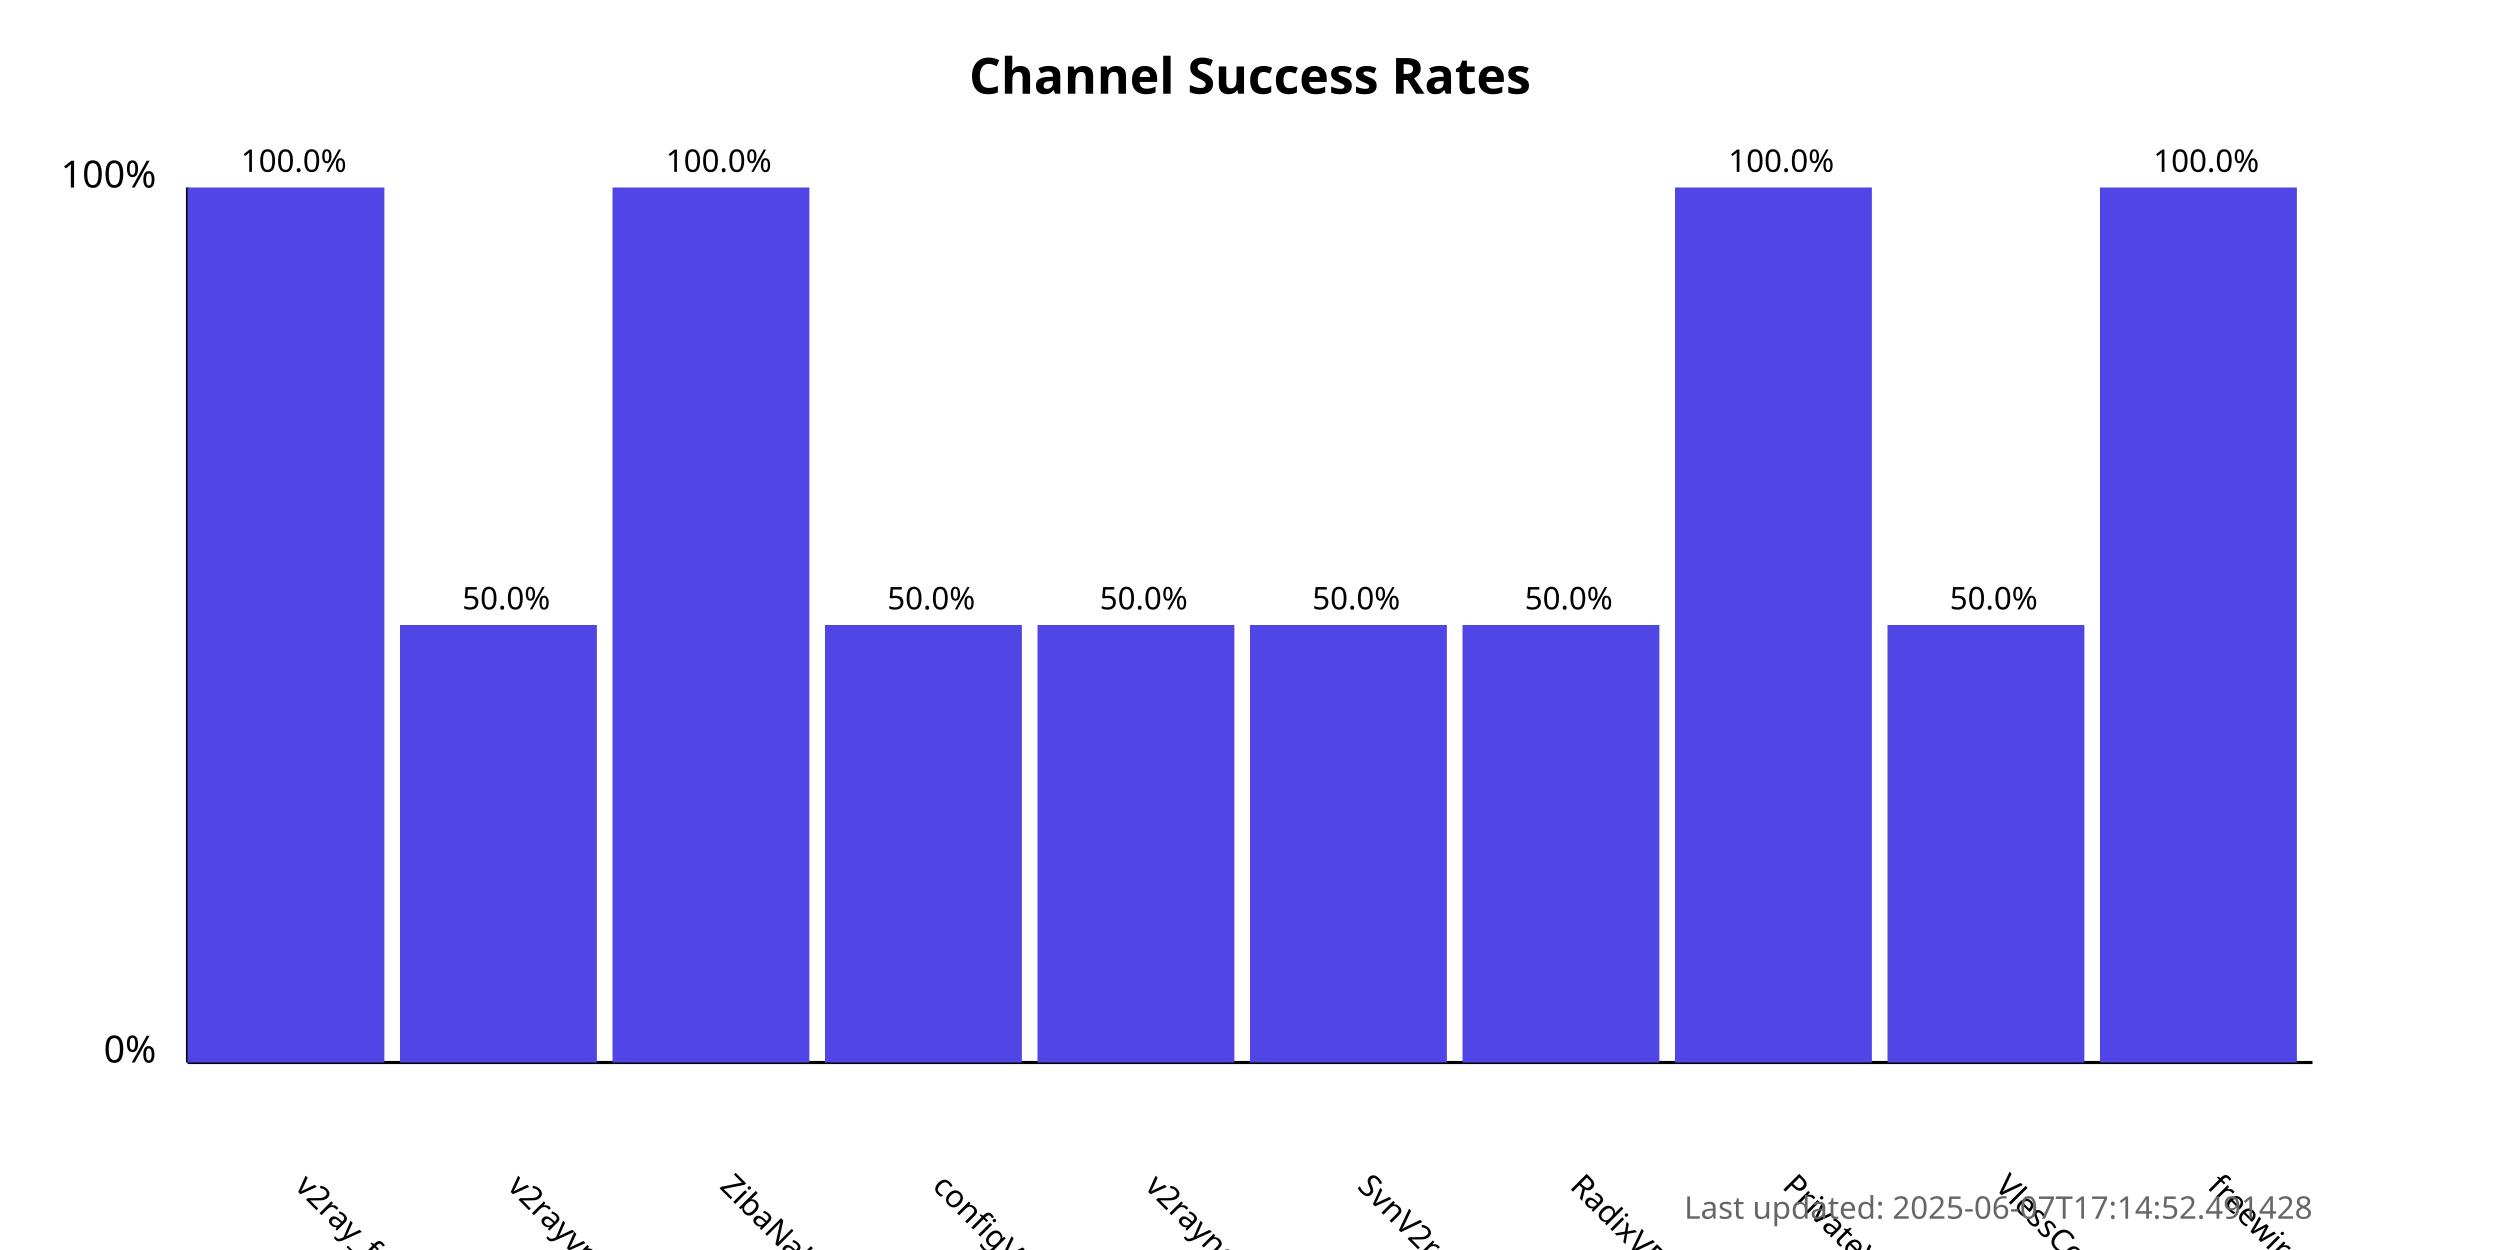
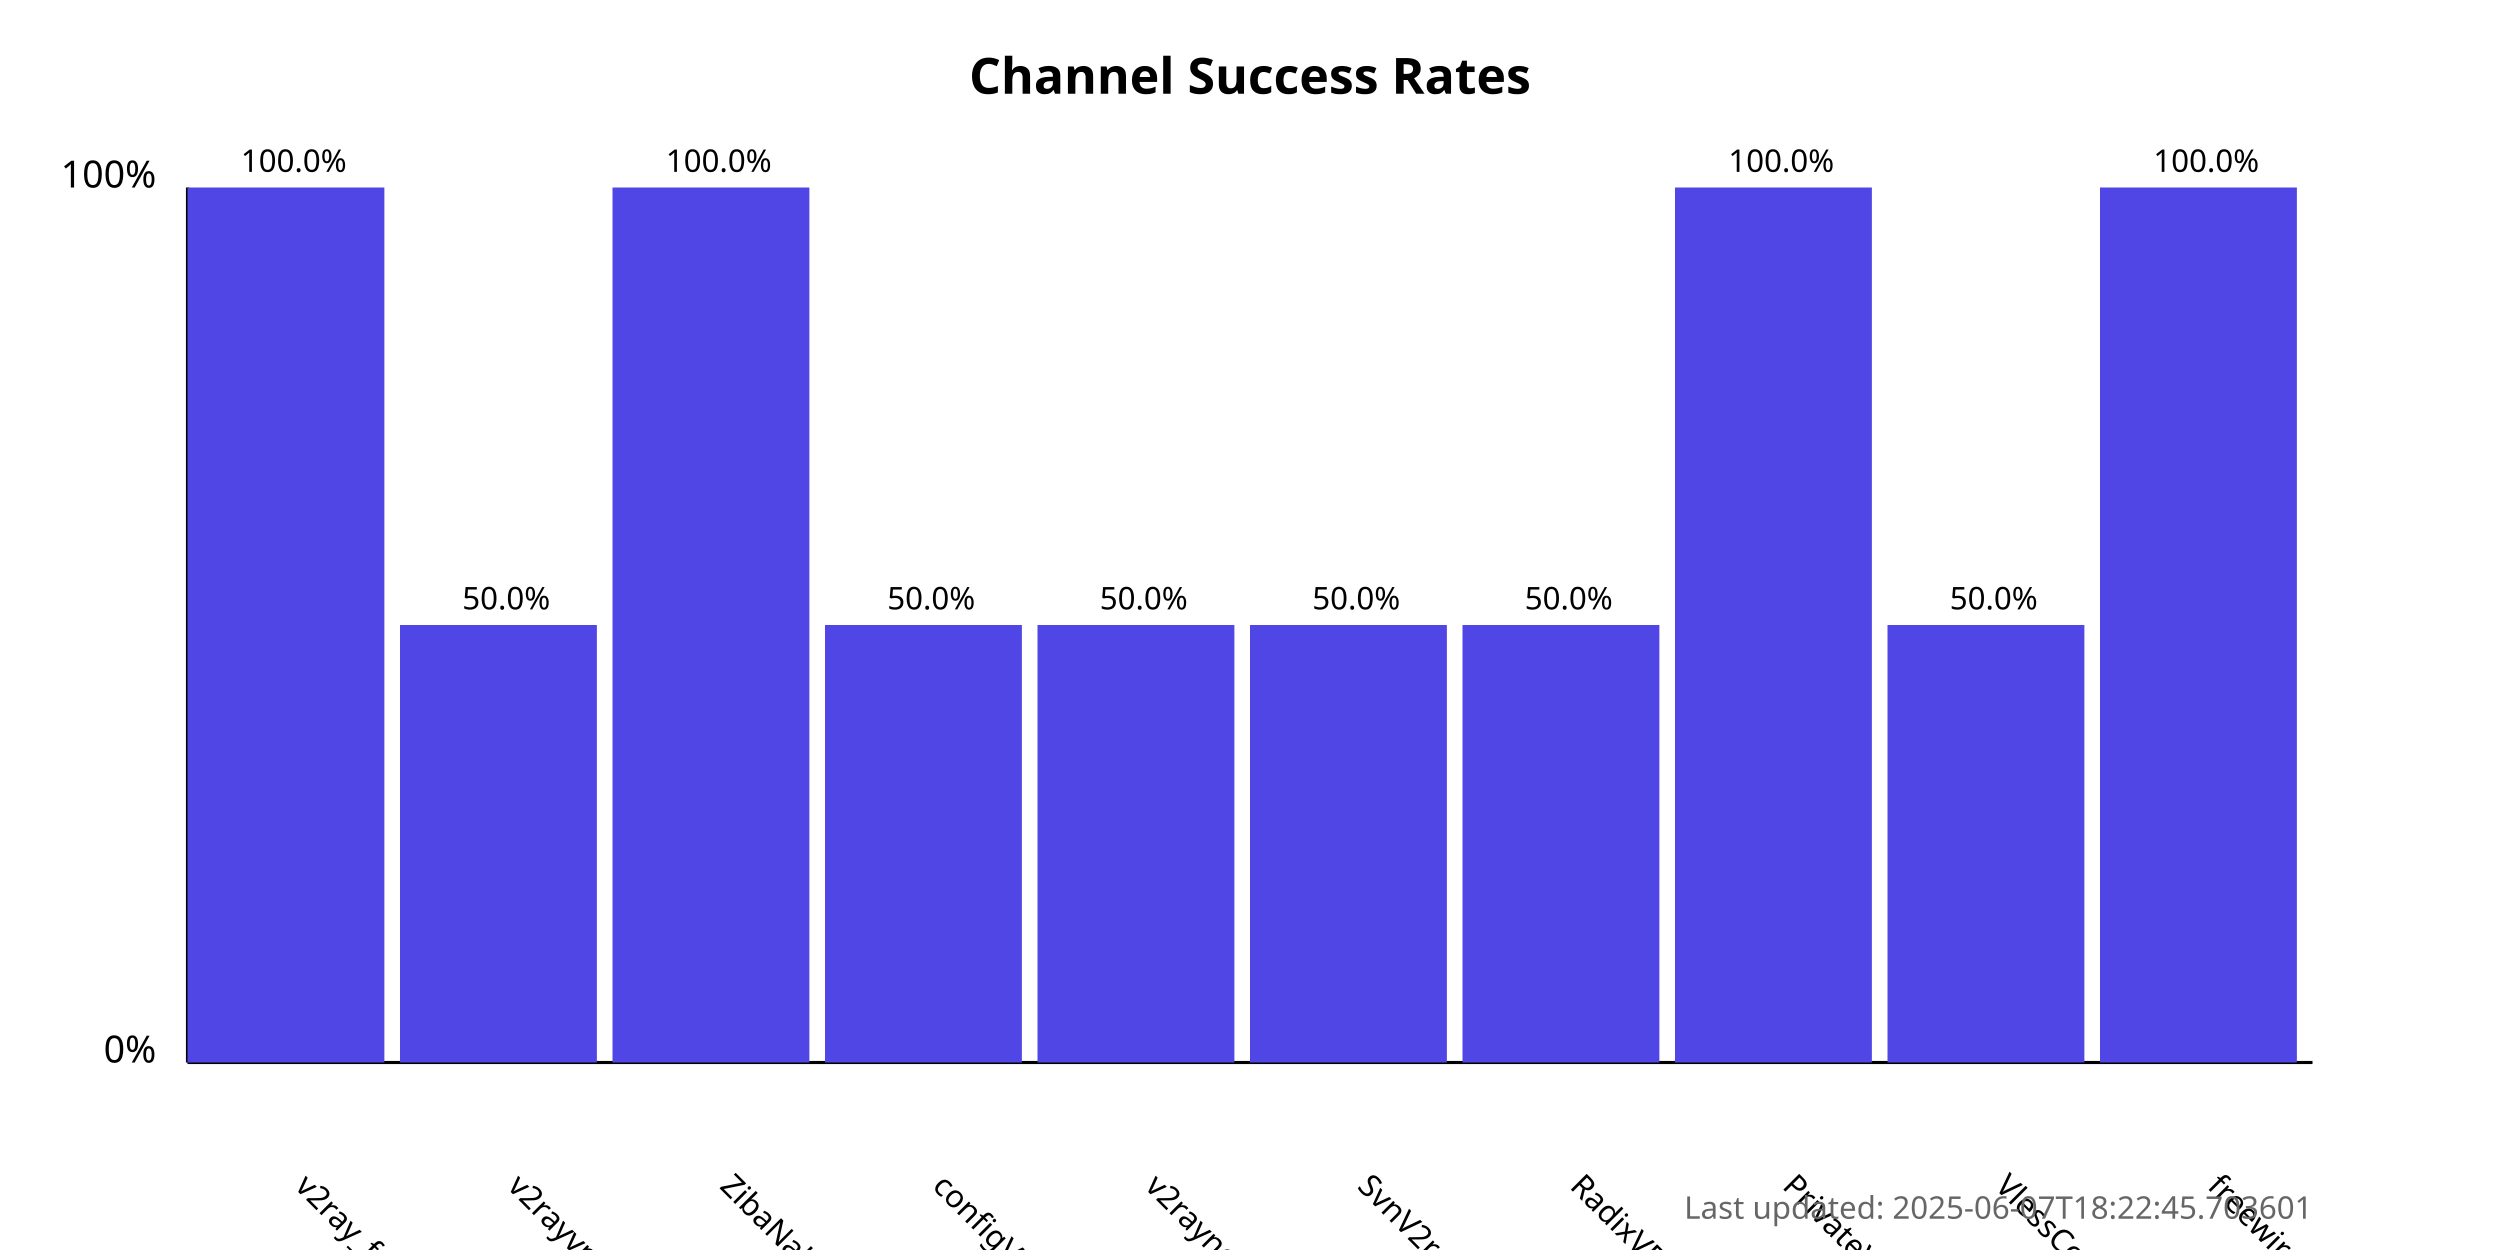
<svg xmlns="http://www.w3.org/2000/svg" width="800" height="400">
  <style>
            .chart-title { font: bold 16px sans-serif; }
            .axis-label { font: 12px sans-serif; }
            .tick-label { font: 10px sans-serif; }
            .bar { fill: #4f46e5; }
            .bar:hover { fill: #6366f1; }
            .timestamp { font: 10px sans-serif; fill: #666; }
        </style>
  <text x="400.0" y="30" text-anchor="middle" class="chart-title">
            Channel Success Rates
        </text>
  <line x1="60" y1="340" x2="60" y2="60" stroke="black" stroke-width="1" />
  <line x1="60" y1="340" x2="740" y2="340" stroke="black" stroke-width="1" />
  <text x="50" y="340" text-anchor="end" class="axis-label">0%</text>
  <text x="50" y="60" text-anchor="end" class="axis-label">100%</text>
  <g>
    <rect x="60" y="60.0" width="63.0" height="280.0" class="bar" />
    <text x="94.0" y="380" transform="rotate(45, 94.0, 380)" text-anchor="start" class="tick-label">
                v2ray_free_conf
            </text>
    <text x="94.0" y="55.0" text-anchor="middle" class="tick-label">
                100.0%
            </text>
  </g>
  <g>
    <rect x="128.0" y="200.0" width="63.0" height="140.0" class="bar" />
    <text x="162.0" y="380" transform="rotate(45, 162.0, 380)" text-anchor="start" class="tick-label">
                v2rayvpno
            </text>
    <text x="162.0" y="195.0" text-anchor="middle" class="tick-label">
                50.0%
            </text>
  </g>
  <g>
    <rect x="196.0" y="60.0" width="63.0" height="280.0" class="bar" />
    <text x="230.0" y="380" transform="rotate(45, 230.0, 380)" text-anchor="start" class="tick-label">
                ZibaNabz
            </text>
    <text x="230.0" y="55.0" text-anchor="middle" class="tick-label">
                100.0%
            </text>
  </g>
  <g>
    <rect x="264.0" y="200.0" width="63.0" height="140.0" class="bar" />
    <text x="298.0" y="380" transform="rotate(45, 298.0, 380)" text-anchor="start" class="tick-label">
                configV2rayForFree
            </text>
    <text x="298.0" y="195.0" text-anchor="middle" class="tick-label">
                50.0%
            </text>
  </g>
  <g>
    <rect x="332.0" y="200.0" width="63.0" height="140.0" class="bar" />
    <text x="366.0" y="380" transform="rotate(45, 366.0, 380)" text-anchor="start" class="tick-label">
                v2rayngvpn
            </text>
    <text x="366.0" y="195.0" text-anchor="middle" class="tick-label">
                50.0%
            </text>
  </g>
  <g>
    <rect x="400.0" y="200.0" width="63.0" height="140.0" class="bar" />
    <text x="434.0" y="380" transform="rotate(45, 434.0, 380)" text-anchor="start" class="tick-label">
                SvnV2ray
            </text>
    <text x="434.0" y="195.0" text-anchor="middle" class="tick-label">
                50.0%
            </text>
  </g>
  <g>
    <rect x="468.0" y="200.0" width="63.0" height="140.0" class="bar" />
    <text x="502.0" y="380" transform="rotate(45, 502.0, 380)" text-anchor="start" class="tick-label">
                RadixVPN
            </text>
    <text x="502.0" y="195.0" text-anchor="middle" class="tick-label">
                50.0%
            </text>
  </g>
  <g>
    <rect x="536.0" y="60.0" width="63.0" height="280.0" class="bar" />
    <text x="570.0" y="380" transform="rotate(45, 570.0, 380)" text-anchor="start" class="tick-label">
                PrivateVPNs
            </text>
    <text x="570.0" y="55.0" text-anchor="middle" class="tick-label">
                100.0%
            </text>
  </g>
  <g>
    <rect x="604.0" y="200.0" width="63.0" height="140.0" class="bar" />
    <text x="638.0" y="380" transform="rotate(45, 638.0, 380)" text-anchor="start" class="tick-label">
                VlessConfig
            </text>
    <text x="638.0" y="195.0" text-anchor="middle" class="tick-label">
                50.0%
            </text>
  </g>
  <g>
    <rect x="672.0" y="60.0" width="63.0" height="280.0" class="bar" />
    <text x="706.0" y="380" transform="rotate(45, 706.0, 380)" text-anchor="start" class="tick-label">
                freewireguard
            </text>
    <text x="706.0" y="55.0" text-anchor="middle" class="tick-label">
                100.0%
            </text>
  </g>
  <text x="740" y="390" text-anchor="end" class="timestamp">
-             Last updated: 2025-06-07T17:14:52.491428
+             Last updated: 2025-06-07T18:22:45.703601
        </text>
</svg>
